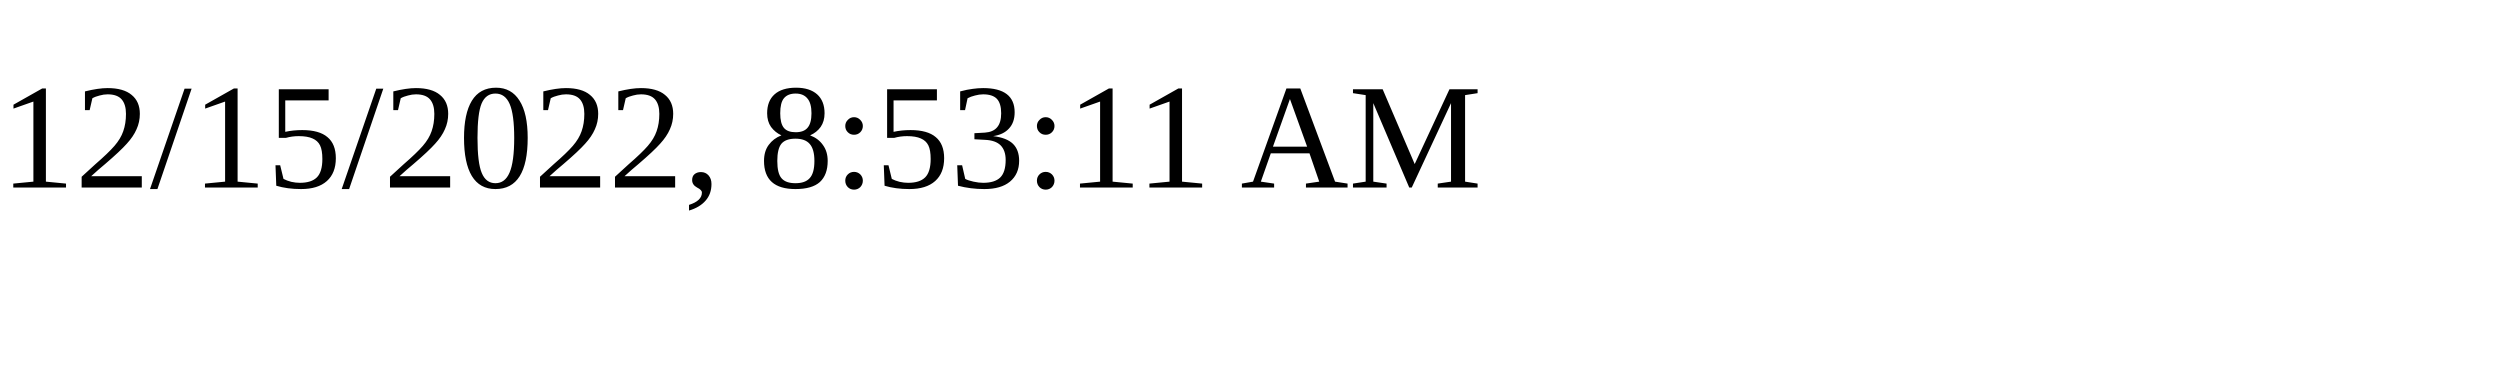
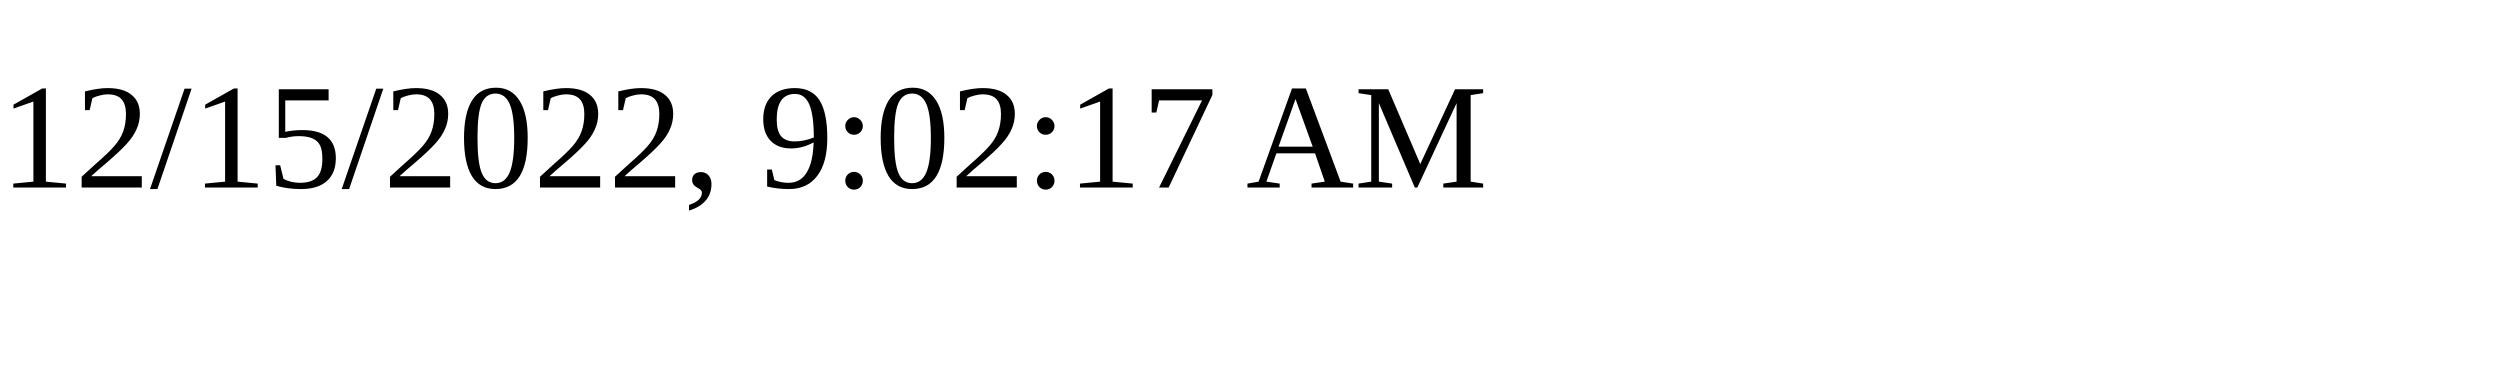
<svg xmlns="http://www.w3.org/2000/svg" height="30" width="200">
-   <text x="0" y="15">12/15/2022, 8:53:11 AM</text>
+   <text x="0" y="15">12/15/2022, 9:02:17 AM</text>
</svg>
